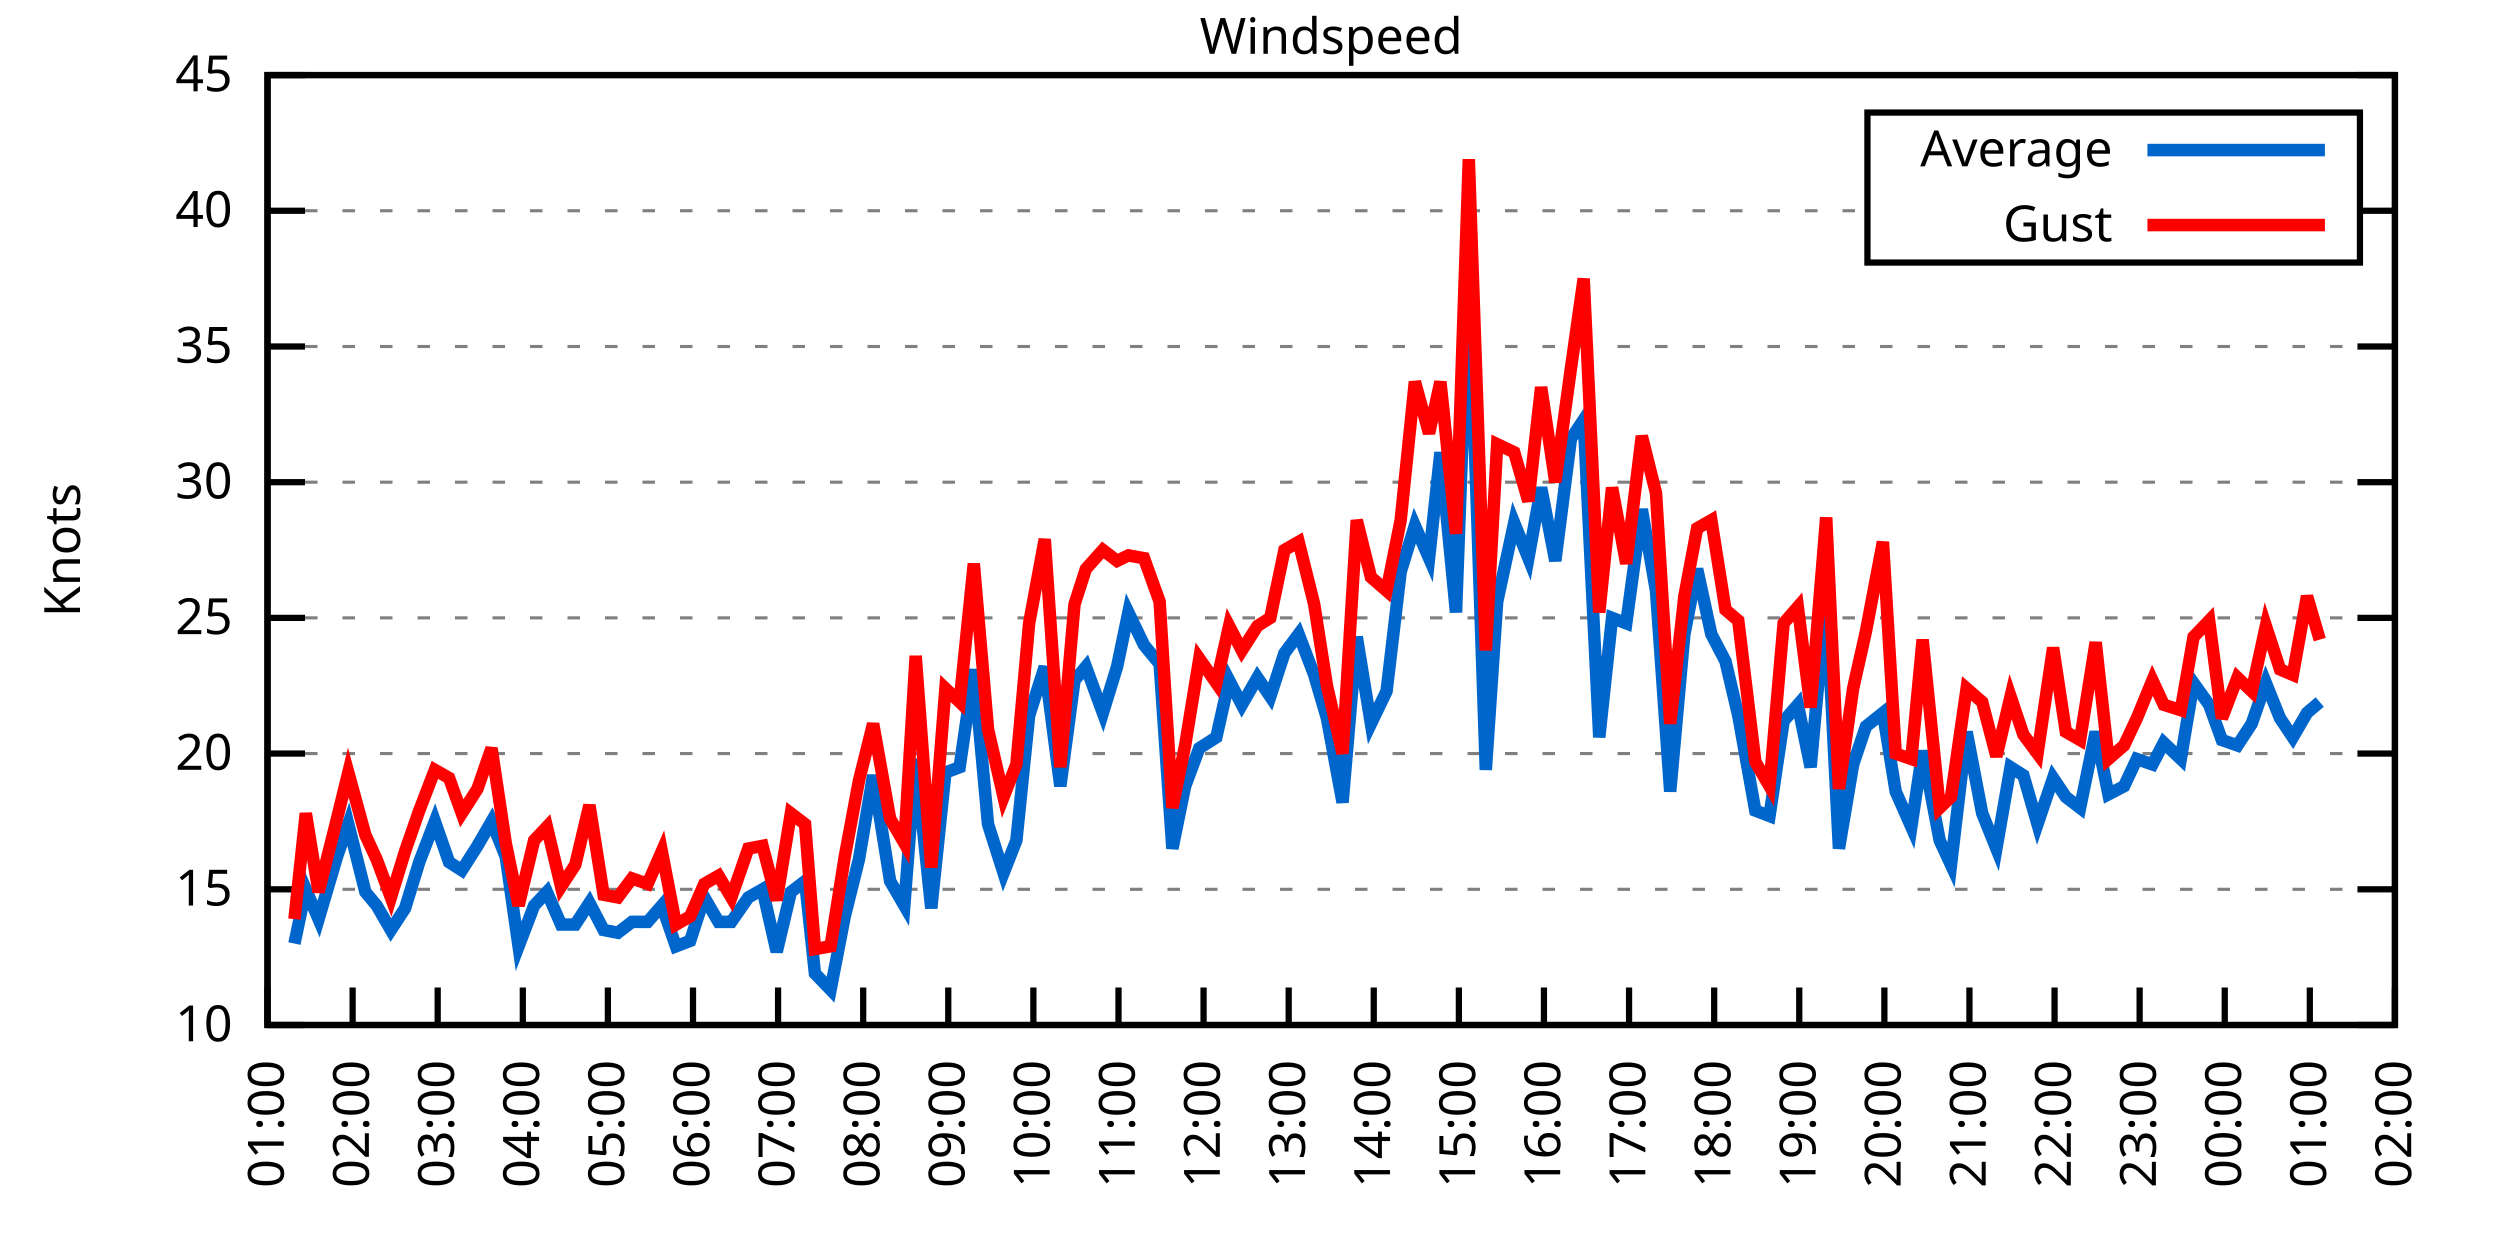
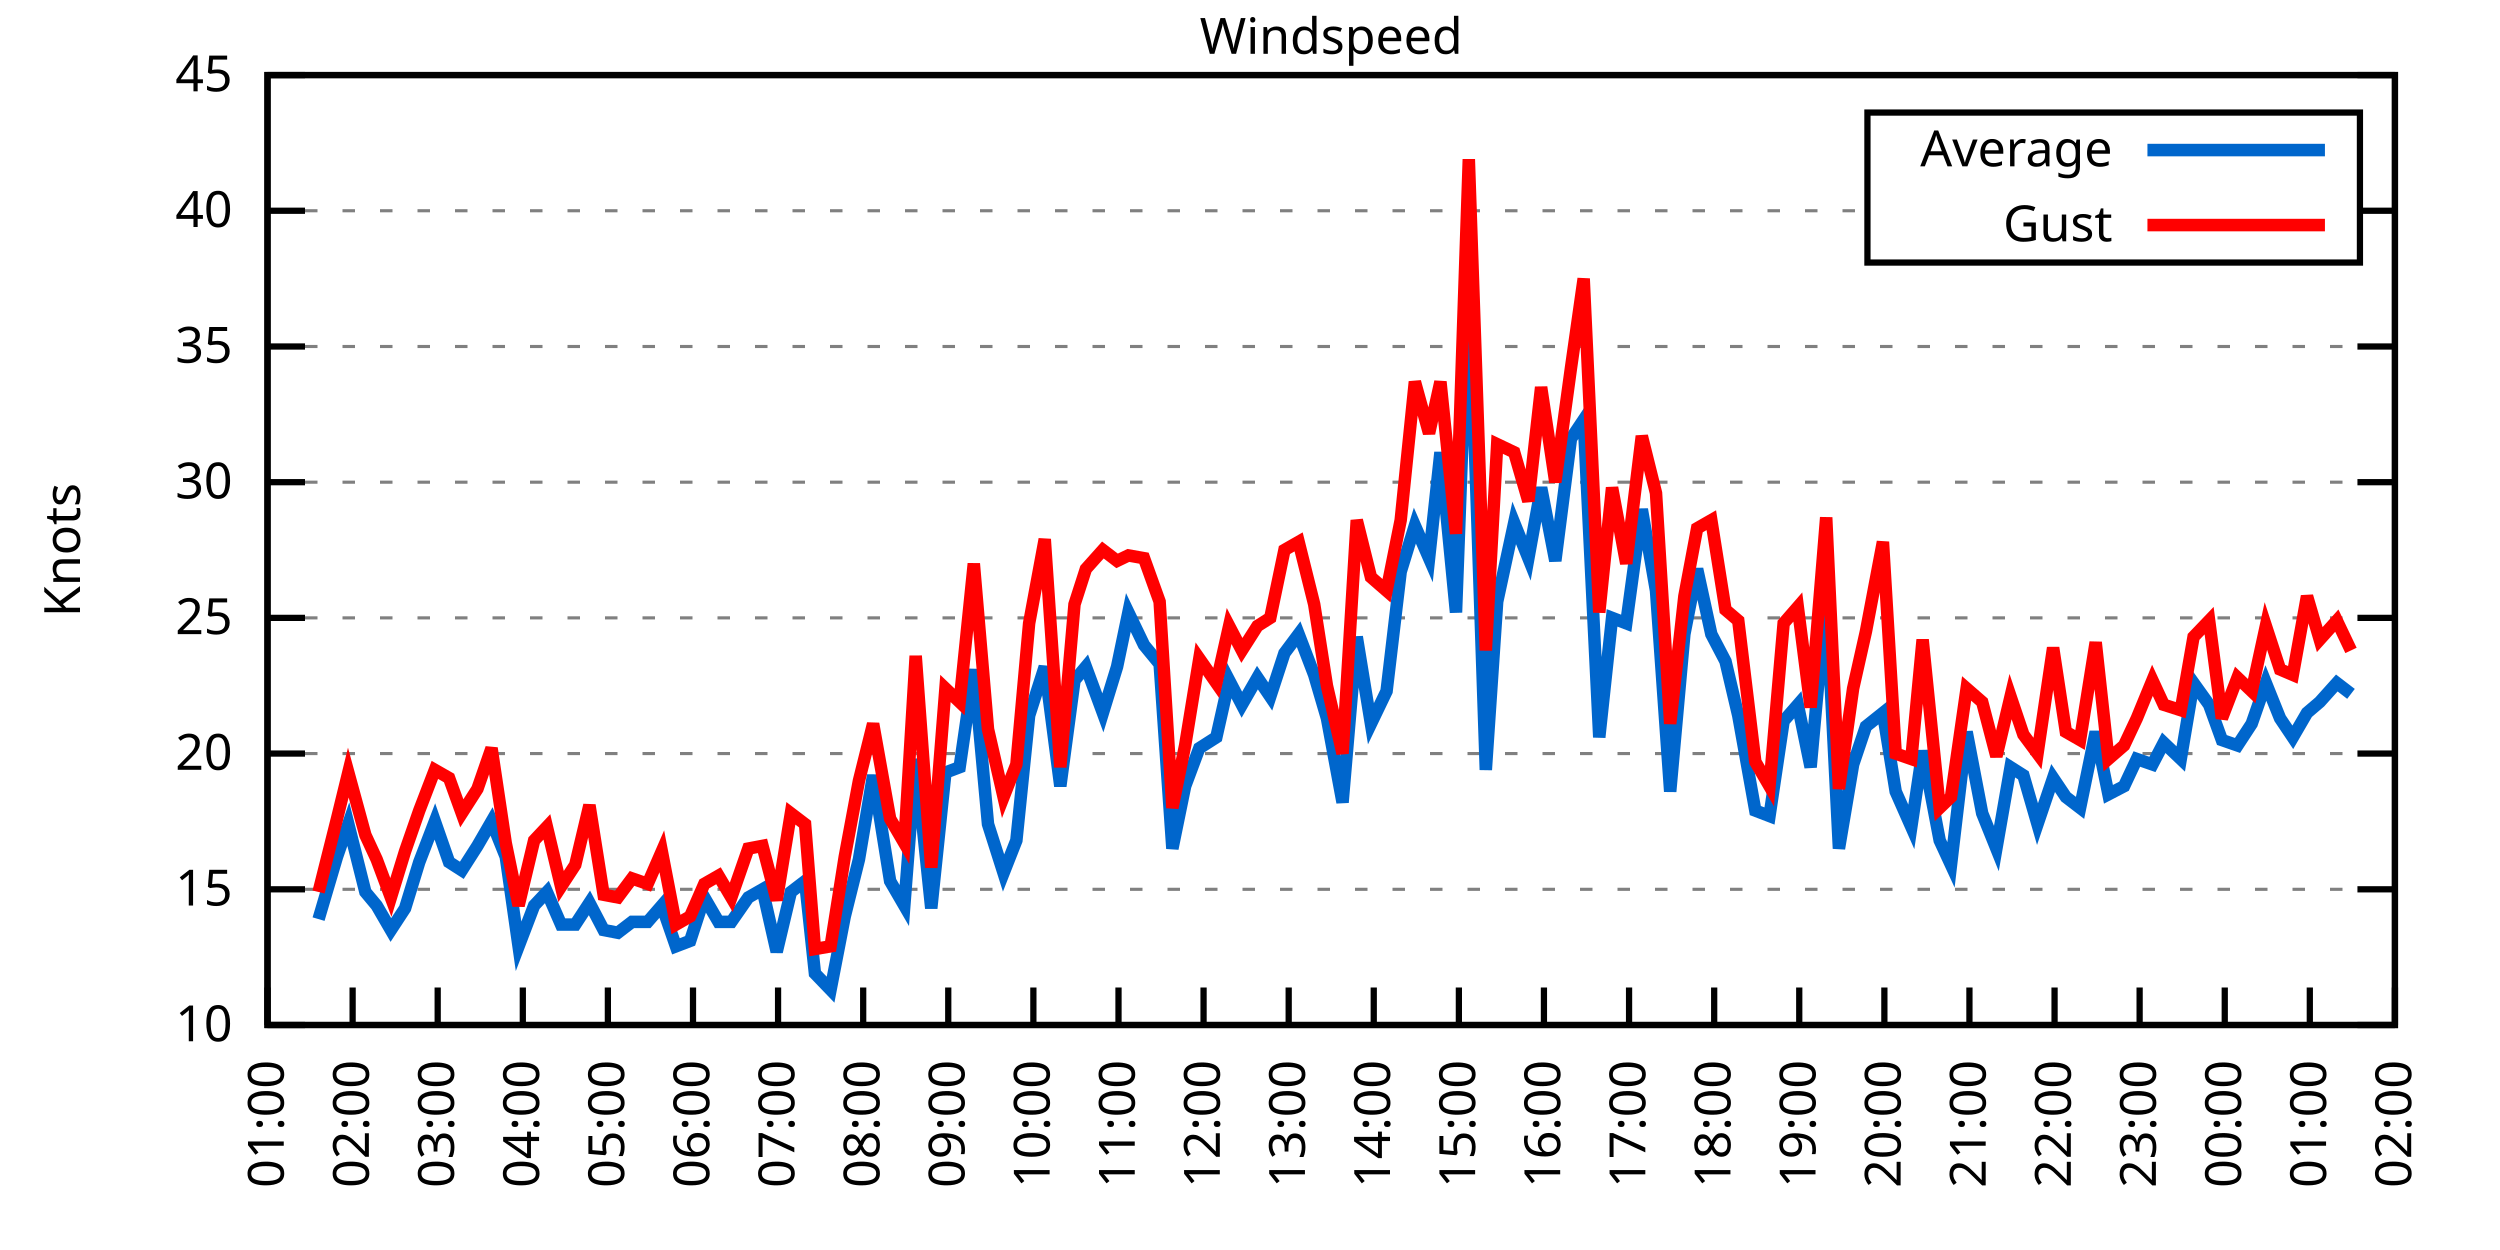
<svg xmlns="http://www.w3.org/2000/svg" xmlns:xlink="http://www.w3.org/1999/xlink" width="400" height="200" viewBox="0 0 400 200">
  <g id="gnuplot_canvas">
    <rect x="0" y="0" width="400" height="200" fill="none" />
    <defs>
      <circle id="gpDot" r="0.5" stroke-width="0.5" stroke="currentColor" />
      <path id="gpPt0" stroke-width="0.333" stroke="currentColor" d="M-1,0 h2 M0,-1 v2" />
      <path id="gpPt1" stroke-width="0.333" stroke="currentColor" d="M-1,-1 L1,1 M1,-1 L-1,1" />
      <path id="gpPt2" stroke-width="0.333" stroke="currentColor" d="M-1,0 L1,0 M0,-1 L0,1 M-1,-1 L1,1 M-1,1 L1,-1" />
      <rect id="gpPt3" stroke-width="0.333" stroke="currentColor" x="-1" y="-1" width="2" height="2" />
      <rect id="gpPt4" stroke-width="0.333" stroke="currentColor" fill="currentColor" x="-1" y="-1" width="2" height="2" />
      <circle id="gpPt5" stroke-width="0.333" stroke="currentColor" cx="0" cy="0" r="1" />
      <use xlink:href="#gpPt5" id="gpPt6" fill="currentColor" stroke="none" />
      <path id="gpPt7" stroke-width="0.333" stroke="currentColor" d="M0,-1.33 L-1.33,0.67 L1.33,0.67 z" />
      <use xlink:href="#gpPt7" id="gpPt8" fill="currentColor" stroke="none" />
      <use xlink:href="#gpPt7" id="gpPt9" stroke="currentColor" transform="rotate(180)" />
      <use xlink:href="#gpPt9" id="gpPt10" fill="currentColor" stroke="none" />
      <use xlink:href="#gpPt3" id="gpPt11" stroke="currentColor" transform="rotate(45)" />
      <use xlink:href="#gpPt11" id="gpPt12" fill="currentColor" stroke="none" />
      <path id="gpPt13" stroke-width="0.333" stroke="currentColor" d="M0,1.330 L1.265,0.411 L0.782,-1.067 L-0.782,-1.076 L-1.265,0.411 z" />
      <use xlink:href="#gpPt13" id="gpPt14" fill="currentColor" stroke="none" />
      <filter id="textbox" filterUnits="objectBoundingBox" x="0" y="0" height="1" width="1">
        <feFlood flood-color="white" flood-opacity="1" result="bgnd" />
        <feComposite in="SourceGraphic" in2="bgnd" operator="atop" />
      </filter>
      <filter id="greybox" filterUnits="objectBoundingBox" x="0" y="0" height="1" width="1">
        <feFlood flood-color="lightgrey" flood-opacity="1" result="grey" />
        <feComposite in="SourceGraphic" in2="grey" operator="atop" />
      </filter>
    </defs>
    <g fill="none" color="white" stroke="currentColor" stroke-width="1.00" stroke-linecap="butt" stroke-linejoin="miter">
</g>
    <g fill="none" color="black" stroke="currentColor" stroke-width="1.00" stroke-linecap="butt" stroke-linejoin="miter">
      <g stroke="none" shape-rendering="crispEdges">
        <polygon fill="rgb(255, 255, 255)" points="42.80,164.00 383.18,164.00 383.18,12.02 42.80,12.02 " />
      </g>
    </g>
    <g fill="none" color="black" stroke="currentColor" stroke-width="1.00" stroke-linecap="butt" stroke-linejoin="miter">
</g>
    <g fill="none" color="black" stroke="black" stroke-width="0.50" stroke-linecap="butt" stroke-linejoin="miter">
</g>
    <g fill="none" color="gray" stroke="currentColor" stroke-width="0.50" stroke-linecap="butt" stroke-linejoin="miter">
      <path stroke="gray" stroke-dasharray="2,4" class="gridline" d="M42.80,164.00 L383.19,164.00  " />
    </g>
    <g fill="none" color="gray" stroke="gray" stroke-width="1.00" stroke-linecap="butt" stroke-linejoin="miter">
</g>
    <g fill="none" color="black" stroke="currentColor" stroke-width="1.00" stroke-linecap="butt" stroke-linejoin="miter">
      <path stroke="black" d="M42.80,164.00 L48.80,164.00 M383.19,164.00 L377.19,164.00  " />
      <g transform="translate(37.20,166.60)" stroke="none" fill="black" font-family="Sans" font-size="8.00" text-anchor="end">
        <text>
          <tspan font-family="Sans"> 10</tspan>
        </text>
      </g>
    </g>
    <g fill="none" color="black" stroke="currentColor" stroke-width="1.00" stroke-linecap="butt" stroke-linejoin="miter">
</g>
    <g fill="none" color="black" stroke="black" stroke-width="0.50" stroke-linecap="butt" stroke-linejoin="miter">
</g>
    <g fill="none" color="gray" stroke="currentColor" stroke-width="0.50" stroke-linecap="butt" stroke-linejoin="miter">
      <path stroke="gray" stroke-dasharray="2,4" class="gridline" d="M42.80,142.29 L383.19,142.29  " />
    </g>
    <g fill="none" color="gray" stroke="gray" stroke-width="1.00" stroke-linecap="butt" stroke-linejoin="miter">
</g>
    <g fill="none" color="black" stroke="currentColor" stroke-width="1.00" stroke-linecap="butt" stroke-linejoin="miter">
      <path stroke="black" d="M42.80,142.29 L48.80,142.29 M383.19,142.29 L377.19,142.29  " />
      <g transform="translate(37.20,144.89)" stroke="none" fill="black" font-family="Sans" font-size="8.00" text-anchor="end">
        <text>
          <tspan font-family="Sans"> 15</tspan>
        </text>
      </g>
    </g>
    <g fill="none" color="black" stroke="currentColor" stroke-width="1.00" stroke-linecap="butt" stroke-linejoin="miter">
</g>
    <g fill="none" color="black" stroke="black" stroke-width="0.50" stroke-linecap="butt" stroke-linejoin="miter">
</g>
    <g fill="none" color="gray" stroke="currentColor" stroke-width="0.50" stroke-linecap="butt" stroke-linejoin="miter">
      <path stroke="gray" stroke-dasharray="2,4" class="gridline" d="M42.80,120.57 L383.19,120.57  " />
    </g>
    <g fill="none" color="gray" stroke="gray" stroke-width="1.00" stroke-linecap="butt" stroke-linejoin="miter">
</g>
    <g fill="none" color="black" stroke="currentColor" stroke-width="1.00" stroke-linecap="butt" stroke-linejoin="miter">
      <path stroke="black" d="M42.80,120.57 L48.80,120.57 M383.19,120.57 L377.19,120.57  " />
      <g transform="translate(37.20,123.17)" stroke="none" fill="black" font-family="Sans" font-size="8.00" text-anchor="end">
        <text>
          <tspan font-family="Sans"> 20</tspan>
        </text>
      </g>
    </g>
    <g fill="none" color="black" stroke="currentColor" stroke-width="1.00" stroke-linecap="butt" stroke-linejoin="miter">
</g>
    <g fill="none" color="black" stroke="black" stroke-width="0.50" stroke-linecap="butt" stroke-linejoin="miter">
</g>
    <g fill="none" color="gray" stroke="currentColor" stroke-width="0.50" stroke-linecap="butt" stroke-linejoin="miter">
      <path stroke="gray" stroke-dasharray="2,4" class="gridline" d="M42.80,98.86 L383.19,98.86  " />
    </g>
    <g fill="none" color="gray" stroke="gray" stroke-width="1.00" stroke-linecap="butt" stroke-linejoin="miter">
</g>
    <g fill="none" color="black" stroke="currentColor" stroke-width="1.00" stroke-linecap="butt" stroke-linejoin="miter">
      <path stroke="black" d="M42.80,98.86 L48.80,98.86 M383.19,98.86 L377.19,98.86  " />
      <g transform="translate(37.20,101.46)" stroke="none" fill="black" font-family="Sans" font-size="8.00" text-anchor="end">
        <text>
          <tspan font-family="Sans"> 25</tspan>
        </text>
      </g>
    </g>
    <g fill="none" color="black" stroke="currentColor" stroke-width="1.00" stroke-linecap="butt" stroke-linejoin="miter">
</g>
    <g fill="none" color="black" stroke="black" stroke-width="0.50" stroke-linecap="butt" stroke-linejoin="miter">
</g>
    <g fill="none" color="gray" stroke="currentColor" stroke-width="0.50" stroke-linecap="butt" stroke-linejoin="miter">
      <path stroke="gray" stroke-dasharray="2,4" class="gridline" d="M42.80,77.15 L383.19,77.15  " />
    </g>
    <g fill="none" color="gray" stroke="gray" stroke-width="1.00" stroke-linecap="butt" stroke-linejoin="miter">
</g>
    <g fill="none" color="black" stroke="currentColor" stroke-width="1.00" stroke-linecap="butt" stroke-linejoin="miter">
      <path stroke="black" d="M42.80,77.15 L48.80,77.15 M383.19,77.15 L377.19,77.15  " />
      <g transform="translate(37.20,79.75)" stroke="none" fill="black" font-family="Sans" font-size="8.00" text-anchor="end">
        <text>
          <tspan font-family="Sans"> 30</tspan>
        </text>
      </g>
    </g>
    <g fill="none" color="black" stroke="currentColor" stroke-width="1.00" stroke-linecap="butt" stroke-linejoin="miter">
</g>
    <g fill="none" color="black" stroke="black" stroke-width="0.50" stroke-linecap="butt" stroke-linejoin="miter">
</g>
    <g fill="none" color="gray" stroke="currentColor" stroke-width="0.50" stroke-linecap="butt" stroke-linejoin="miter">
      <path stroke="gray" stroke-dasharray="2,4" class="gridline" d="M42.80,55.44 L383.19,55.44  " />
    </g>
    <g fill="none" color="gray" stroke="gray" stroke-width="1.00" stroke-linecap="butt" stroke-linejoin="miter">
</g>
    <g fill="none" color="black" stroke="currentColor" stroke-width="1.00" stroke-linecap="butt" stroke-linejoin="miter">
      <path stroke="black" d="M42.80,55.44 L48.80,55.44 M383.19,55.44 L377.19,55.44  " />
      <g transform="translate(37.20,58.04)" stroke="none" fill="black" font-family="Sans" font-size="8.00" text-anchor="end">
        <text>
          <tspan font-family="Sans"> 35</tspan>
        </text>
      </g>
    </g>
    <g fill="none" color="black" stroke="currentColor" stroke-width="1.00" stroke-linecap="butt" stroke-linejoin="miter">
</g>
    <g fill="none" color="black" stroke="black" stroke-width="0.50" stroke-linecap="butt" stroke-linejoin="miter">
</g>
    <g fill="none" color="gray" stroke="currentColor" stroke-width="0.50" stroke-linecap="butt" stroke-linejoin="miter">
      <path stroke="gray" stroke-dasharray="2,4" class="gridline" d="M42.80,33.72 L298.79,33.72 M377.59,33.72 L383.19,33.72  " />
    </g>
    <g fill="none" color="gray" stroke="gray" stroke-width="1.00" stroke-linecap="butt" stroke-linejoin="miter">
</g>
    <g fill="none" color="black" stroke="currentColor" stroke-width="1.00" stroke-linecap="butt" stroke-linejoin="miter">
      <path stroke="black" d="M42.80,33.72 L48.80,33.72 M383.19,33.72 L377.19,33.72  " />
      <g transform="translate(37.20,36.32)" stroke="none" fill="black" font-family="Sans" font-size="8.00" text-anchor="end">
        <text>
          <tspan font-family="Sans"> 40</tspan>
        </text>
      </g>
    </g>
    <g fill="none" color="black" stroke="currentColor" stroke-width="1.00" stroke-linecap="butt" stroke-linejoin="miter">
</g>
    <g fill="none" color="black" stroke="black" stroke-width="0.50" stroke-linecap="butt" stroke-linejoin="miter">
</g>
    <g fill="none" color="gray" stroke="currentColor" stroke-width="0.50" stroke-linecap="butt" stroke-linejoin="miter">
      <path stroke="gray" stroke-dasharray="2,4" class="gridline" d="M42.80,12.01 L383.19,12.01  " />
    </g>
    <g fill="none" color="gray" stroke="gray" stroke-width="1.00" stroke-linecap="butt" stroke-linejoin="miter">
</g>
    <g fill="none" color="black" stroke="currentColor" stroke-width="1.00" stroke-linecap="butt" stroke-linejoin="miter">
      <path stroke="black" d="M42.80,12.01 L48.80,12.01 M383.19,12.01 L377.19,12.01  " />
      <g transform="translate(37.20,14.61)" stroke="none" fill="black" font-family="Sans" font-size="8.00" text-anchor="end">
        <text>
          <tspan font-family="Sans"> 45</tspan>
        </text>
      </g>
    </g>
    <g fill="none" color="black" stroke="currentColor" stroke-width="1.00" stroke-linecap="butt" stroke-linejoin="miter">
      <path stroke="black" d="M42.80,164.00 L42.80,158.00  " />
      <g transform="translate(45.40,169.60) rotate(270.00)" stroke="none" fill="black" font-family="Sans" font-size="8.00" text-anchor="end">
        <text>
          <tspan font-family="Sans">01:00</tspan>
        </text>
      </g>
    </g>
    <g fill="none" color="black" stroke="currentColor" stroke-width="1.00" stroke-linecap="butt" stroke-linejoin="miter">
      <path stroke="black" d="M56.42,164.00 L56.42,158.00  " />
      <g transform="translate(59.02,169.60) rotate(270.00)" stroke="none" fill="black" font-family="Sans" font-size="8.00" text-anchor="end">
        <text>
          <tspan font-family="Sans">02:00</tspan>
        </text>
      </g>
    </g>
    <g fill="none" color="black" stroke="currentColor" stroke-width="1.00" stroke-linecap="butt" stroke-linejoin="miter">
      <path stroke="black" d="M70.03,164.00 L70.03,158.00  " />
      <g transform="translate(72.63,169.60) rotate(270.00)" stroke="none" fill="black" font-family="Sans" font-size="8.00" text-anchor="end">
        <text>
          <tspan font-family="Sans">03:00</tspan>
        </text>
      </g>
    </g>
    <g fill="none" color="black" stroke="currentColor" stroke-width="1.00" stroke-linecap="butt" stroke-linejoin="miter">
      <path stroke="black" d="M83.65,164.00 L83.65,158.00  " />
      <g transform="translate(86.25,169.60) rotate(270.00)" stroke="none" fill="black" font-family="Sans" font-size="8.00" text-anchor="end">
        <text>
          <tspan font-family="Sans">04:00</tspan>
        </text>
      </g>
    </g>
    <g fill="none" color="black" stroke="currentColor" stroke-width="1.00" stroke-linecap="butt" stroke-linejoin="miter">
      <path stroke="black" d="M97.26,164.00 L97.26,158.00  " />
      <g transform="translate(99.86,169.60) rotate(270.00)" stroke="none" fill="black" font-family="Sans" font-size="8.00" text-anchor="end">
        <text>
          <tspan font-family="Sans">05:00</tspan>
        </text>
      </g>
    </g>
    <g fill="none" color="black" stroke="currentColor" stroke-width="1.00" stroke-linecap="butt" stroke-linejoin="miter">
      <path stroke="black" d="M110.88,164.00 L110.88,158.00  " />
      <g transform="translate(113.48,169.60) rotate(270.00)" stroke="none" fill="black" font-family="Sans" font-size="8.00" text-anchor="end">
        <text>
          <tspan font-family="Sans">06:00</tspan>
        </text>
      </g>
    </g>
    <g fill="none" color="black" stroke="currentColor" stroke-width="1.00" stroke-linecap="butt" stroke-linejoin="miter">
      <path stroke="black" d="M124.49,164.00 L124.49,158.00  " />
      <g transform="translate(127.09,169.60) rotate(270.00)" stroke="none" fill="black" font-family="Sans" font-size="8.00" text-anchor="end">
        <text>
          <tspan font-family="Sans">07:00</tspan>
        </text>
      </g>
    </g>
    <g fill="none" color="black" stroke="currentColor" stroke-width="1.00" stroke-linecap="butt" stroke-linejoin="miter">
      <path stroke="black" d="M138.11,164.00 L138.11,158.00  " />
      <g transform="translate(140.71,169.60) rotate(270.00)" stroke="none" fill="black" font-family="Sans" font-size="8.00" text-anchor="end">
        <text>
          <tspan font-family="Sans">08:00</tspan>
        </text>
      </g>
    </g>
    <g fill="none" color="black" stroke="currentColor" stroke-width="1.00" stroke-linecap="butt" stroke-linejoin="miter">
      <path stroke="black" d="M151.72,164.00 L151.72,158.00  " />
      <g transform="translate(154.32,169.60) rotate(270.00)" stroke="none" fill="black" font-family="Sans" font-size="8.00" text-anchor="end">
        <text>
          <tspan font-family="Sans">09:00</tspan>
        </text>
      </g>
    </g>
    <g fill="none" color="black" stroke="currentColor" stroke-width="1.00" stroke-linecap="butt" stroke-linejoin="miter">
      <path stroke="black" d="M165.34,164.00 L165.34,158.00  " />
      <g transform="translate(167.94,169.60) rotate(270.00)" stroke="none" fill="black" font-family="Sans" font-size="8.00" text-anchor="end">
        <text>
          <tspan font-family="Sans">10:00</tspan>
        </text>
      </g>
    </g>
    <g fill="none" color="black" stroke="currentColor" stroke-width="1.00" stroke-linecap="butt" stroke-linejoin="miter">
      <path stroke="black" d="M178.96,164.00 L178.96,158.00  " />
      <g transform="translate(181.56,169.60) rotate(270.00)" stroke="none" fill="black" font-family="Sans" font-size="8.00" text-anchor="end">
        <text>
          <tspan font-family="Sans">11:00</tspan>
        </text>
      </g>
    </g>
    <g fill="none" color="black" stroke="currentColor" stroke-width="1.00" stroke-linecap="butt" stroke-linejoin="miter">
      <path stroke="black" d="M192.57,164.00 L192.57,158.00  " />
      <g transform="translate(195.17,169.60) rotate(270.00)" stroke="none" fill="black" font-family="Sans" font-size="8.00" text-anchor="end">
        <text>
          <tspan font-family="Sans">12:00</tspan>
        </text>
      </g>
    </g>
    <g fill="none" color="black" stroke="currentColor" stroke-width="1.00" stroke-linecap="butt" stroke-linejoin="miter">
      <path stroke="black" d="M206.19,164.00 L206.19,158.00  " />
      <g transform="translate(208.79,169.60) rotate(270.00)" stroke="none" fill="black" font-family="Sans" font-size="8.00" text-anchor="end">
        <text>
          <tspan font-family="Sans">13:00</tspan>
        </text>
      </g>
    </g>
    <g fill="none" color="black" stroke="currentColor" stroke-width="1.00" stroke-linecap="butt" stroke-linejoin="miter">
      <path stroke="black" d="M219.80,164.00 L219.80,158.00  " />
      <g transform="translate(222.40,169.60) rotate(270.00)" stroke="none" fill="black" font-family="Sans" font-size="8.00" text-anchor="end">
        <text>
          <tspan font-family="Sans">14:00</tspan>
        </text>
      </g>
    </g>
    <g fill="none" color="black" stroke="currentColor" stroke-width="1.00" stroke-linecap="butt" stroke-linejoin="miter">
      <path stroke="black" d="M233.42,164.00 L233.42,158.00  " />
      <g transform="translate(236.02,169.60) rotate(270.00)" stroke="none" fill="black" font-family="Sans" font-size="8.00" text-anchor="end">
        <text>
          <tspan font-family="Sans">15:00</tspan>
        </text>
      </g>
    </g>
    <g fill="none" color="black" stroke="currentColor" stroke-width="1.00" stroke-linecap="butt" stroke-linejoin="miter">
      <path stroke="black" d="M247.03,164.00 L247.03,158.00  " />
      <g transform="translate(249.63,169.60) rotate(270.00)" stroke="none" fill="black" font-family="Sans" font-size="8.00" text-anchor="end">
        <text>
          <tspan font-family="Sans">16:00</tspan>
        </text>
      </g>
    </g>
    <g fill="none" color="black" stroke="currentColor" stroke-width="1.00" stroke-linecap="butt" stroke-linejoin="miter">
      <path stroke="black" d="M260.65,164.00 L260.65,158.00  " />
      <g transform="translate(263.25,169.60) rotate(270.00)" stroke="none" fill="black" font-family="Sans" font-size="8.00" text-anchor="end">
        <text>
          <tspan font-family="Sans">17:00</tspan>
        </text>
      </g>
    </g>
    <g fill="none" color="black" stroke="currentColor" stroke-width="1.00" stroke-linecap="butt" stroke-linejoin="miter">
      <path stroke="black" d="M274.27,164.00 L274.27,158.00  " />
      <g transform="translate(276.87,169.60) rotate(270.00)" stroke="none" fill="black" font-family="Sans" font-size="8.00" text-anchor="end">
        <text>
          <tspan font-family="Sans">18:00</tspan>
        </text>
      </g>
    </g>
    <g fill="none" color="black" stroke="currentColor" stroke-width="1.00" stroke-linecap="butt" stroke-linejoin="miter">
      <path stroke="black" d="M287.88,164.00 L287.88,158.00  " />
      <g transform="translate(290.48,169.60) rotate(270.00)" stroke="none" fill="black" font-family="Sans" font-size="8.00" text-anchor="end">
        <text>
          <tspan font-family="Sans">19:00</tspan>
        </text>
      </g>
    </g>
    <g fill="none" color="black" stroke="currentColor" stroke-width="1.00" stroke-linecap="butt" stroke-linejoin="miter">
      <path stroke="black" d="M301.50,164.00 L301.50,158.00  " />
      <g transform="translate(304.10,169.60) rotate(270.00)" stroke="none" fill="black" font-family="Sans" font-size="8.00" text-anchor="end">
        <text>
          <tspan font-family="Sans">20:00</tspan>
        </text>
      </g>
    </g>
    <g fill="none" color="black" stroke="currentColor" stroke-width="1.00" stroke-linecap="butt" stroke-linejoin="miter">
      <path stroke="black" d="M315.11,164.00 L315.11,158.00  " />
      <g transform="translate(317.71,169.60) rotate(270.00)" stroke="none" fill="black" font-family="Sans" font-size="8.00" text-anchor="end">
        <text>
          <tspan font-family="Sans">21:00</tspan>
        </text>
      </g>
    </g>
    <g fill="none" color="black" stroke="currentColor" stroke-width="1.00" stroke-linecap="butt" stroke-linejoin="miter">
      <path stroke="black" d="M328.73,164.00 L328.73,158.00  " />
      <g transform="translate(331.33,169.60) rotate(270.00)" stroke="none" fill="black" font-family="Sans" font-size="8.00" text-anchor="end">
        <text>
          <tspan font-family="Sans">22:00</tspan>
        </text>
      </g>
    </g>
    <g fill="none" color="black" stroke="currentColor" stroke-width="1.00" stroke-linecap="butt" stroke-linejoin="miter">
      <path stroke="black" d="M342.34,164.00 L342.34,158.00  " />
      <g transform="translate(344.94,169.60) rotate(270.00)" stroke="none" fill="black" font-family="Sans" font-size="8.00" text-anchor="end">
        <text>
          <tspan font-family="Sans">23:00</tspan>
        </text>
      </g>
    </g>
    <g fill="none" color="black" stroke="currentColor" stroke-width="1.00" stroke-linecap="butt" stroke-linejoin="miter">
      <path stroke="black" d="M355.96,164.00 L355.96,158.00  " />
      <g transform="translate(358.56,169.60) rotate(270.00)" stroke="none" fill="black" font-family="Sans" font-size="8.00" text-anchor="end">
        <text>
          <tspan font-family="Sans">00:00</tspan>
        </text>
      </g>
    </g>
    <g fill="none" color="black" stroke="currentColor" stroke-width="1.00" stroke-linecap="butt" stroke-linejoin="miter">
      <path stroke="black" d="M369.57,164.00 L369.57,158.00  " />
      <g transform="translate(372.17,169.60) rotate(270.00)" stroke="none" fill="black" font-family="Sans" font-size="8.00" text-anchor="end">
        <text>
          <tspan font-family="Sans">01:00</tspan>
        </text>
      </g>
    </g>
    <g fill="none" color="black" stroke="currentColor" stroke-width="1.00" stroke-linecap="butt" stroke-linejoin="miter">
      <path stroke="black" d="M383.19,164.00 L383.19,158.00  " />
      <g transform="translate(385.79,169.60) rotate(270.00)" stroke="none" fill="black" font-family="Sans" font-size="8.00" text-anchor="end">
        <text>
          <tspan font-family="Sans">02:00</tspan>
        </text>
      </g>
    </g>
    <g fill="none" color="black" stroke="currentColor" stroke-width="1.00" stroke-linecap="butt" stroke-linejoin="miter">
</g>
    <g fill="none" color="black" stroke="currentColor" stroke-width="1.00" stroke-linecap="butt" stroke-linejoin="miter">
      <path stroke="black" d="M42.80,12.01 L42.80,164.00 L383.19,164.00 L383.19,12.01 L42.80,12.01 Z  " />
    </g>
    <g fill="none" color="black" stroke="currentColor" stroke-width="1.00" stroke-linecap="butt" stroke-linejoin="miter">
</g>
    <g fill="none" color="black" stroke="currentColor" stroke-width="1.00" stroke-linecap="butt" stroke-linejoin="miter">
      <path stroke="black" d="M298.79,42.01 L298.79,18.01 L377.59,18.01 L377.59,42.01 L298.79,42.01 Z  " />
    </g>
    <g id="Windspeed_plot_1">
      <g fill="none" color="white" stroke="black" stroke-width="2.00" stroke-linecap="butt" stroke-linejoin="miter">
</g>
      <g fill="none" color="black" stroke="currentColor" stroke-width="2.00" stroke-linecap="butt" stroke-linejoin="miter">
        <g transform="translate(337.99,26.61)" stroke="none" fill="black" font-family="Sans" font-size="8.00" text-anchor="end">
          <text>
            <tspan font-family="Sans">Average</tspan>
          </text>
        </g>
      </g>
      <g fill="none" color="black" stroke="currentColor" stroke-width="2.00" stroke-linecap="butt" stroke-linejoin="miter">
-         <path stroke="rgb(  0, 102, 204)" d="M343.59,24.01 L371.99,24.01 M47.11,150.97 L48.93,142.29 L50.97,147.06 L53.92,137.08 L55.73,131.86 L58.46,142.72   L60.27,144.89 L62.54,148.80 L64.81,145.33 L67.08,137.94 L69.58,131.43 L71.85,137.94 L73.89,139.25 L76.39,135.34   L78.65,131.43 L80.92,137.08 L82.97,151.41 L85.46,144.89 L87.50,142.72 L89.77,147.93 L92.04,147.93 L94.31,144.46   L96.58,148.80 L98.85,149.24 L101.12,147.50 L103.62,147.50 L105.89,144.89 L108.15,151.41 L110.42,150.54 L112.69,143.59   L114.96,147.50 L117.01,147.50 L119.73,143.59 L122.00,142.29 L124.27,152.28 L126.54,142.72 L128.81,140.98 L130.39,155.75   L132.89,158.35 L135.16,146.63 L137.43,137.51 L139.70,124.05 L142.42,140.98 L144.69,144.89 L146.51,121.44 L149.00,145.33   L151.27,123.61 L153.54,122.75 L155.81,107.11 L158.08,131.86 L160.57,139.68 L162.62,134.47 L164.66,114.49 L167.16,106.68   L169.65,125.79 L171.92,108.85 L173.74,106.68 L176.46,114.06 L178.73,106.68 L180.54,97.99 L183.04,103.20 L185.54,106.24   L187.58,135.77 L189.62,125.79 L191.89,119.71 L194.61,117.97 L196.66,108.85 L198.70,112.76 L201.19,108.42 L203.24,111.45   L205.51,104.51 L207.78,101.47 L210.27,107.98 L212.31,114.93 L214.81,128.39 L217.08,101.90 L219.35,115.80 L221.85,110.59   L224.11,91.48 L226.38,84.10 L228.65,89.31 L230.47,72.37 L232.96,97.99 L235.01,43.28 L237.73,123.18 L239.55,96.26   L242.27,83.66 L244.54,89.31 L246.58,78.02 L248.85,89.74 L251.35,70.20 L253.39,67.16 L255.88,117.97 L257.93,98.86   L260.20,99.73 L262.69,81.49 L264.96,94.52 L267.23,126.65 L269.50,101.47 L271.54,91.04 L273.81,101.47 L276.08,105.81   L278.12,114.49 L280.85,129.69 L283.12,130.56 L285.38,115.36 L287.65,112.76 L289.70,122.75 L292.19,95.39 L294.23,135.77   L296.50,122.31 L298.55,116.23 L301.27,114.06 L303.31,126.65 L305.81,132.30 L307.62,120.14 L310.35,134.47 L312.16,138.38   L314.66,117.10 L317.15,130.13 L319.42,135.77 L321.69,122.75 L323.74,124.05 L326.00,131.86 L328.50,124.48 L330.54,127.52   L332.81,129.26 L335.31,117.10 L337.35,127.09 L339.85,125.79 L341.89,121.44 L344.39,122.31 L346.20,118.84 L348.92,121.44   L350.97,109.28 L353.46,112.76 L355.50,118.40 L358.00,119.27 L360.27,115.80 L362.54,109.28 L364.81,114.93 L366.85,117.97   L369.12,114.06 L371.16,112.32  " />
+         <path stroke="rgb(  0, 102, 204)" d="M343.59,24.01 L371.99,24.01 M50.97,147.06 L53.92,137.08 L55.73,131.86 L58.46,142.72 L60.27,144.89 L62.54,148.80   L64.81,145.33 L67.08,137.94 L69.58,131.43 L71.85,137.94 L73.89,139.25 L76.39,135.34 L78.65,131.43 L80.92,137.08   L82.97,151.41 L85.46,144.89 L87.50,142.72 L89.77,147.93 L92.04,147.93 L94.31,144.46 L96.58,148.80 L98.85,149.24   L101.12,147.50 L103.62,147.50 L105.89,144.89 L108.15,151.41 L110.42,150.54 L112.69,143.59 L114.96,147.50 L117.01,147.50   L119.73,143.59 L122.00,142.29 L124.27,152.28 L126.54,142.72 L128.81,140.98 L130.39,155.75 L132.89,158.35 L135.16,146.63   L137.43,137.51 L139.70,124.05 L142.42,140.98 L144.69,144.89 L146.51,121.44 L149.00,145.33 L151.27,123.61 L153.54,122.75   L155.81,107.11 L158.08,131.86 L160.57,139.68 L162.62,134.47 L164.66,114.49 L167.16,106.68 L169.65,125.79 L171.92,108.85   L173.74,106.68 L176.46,114.06 L178.73,106.68 L180.54,97.99 L183.04,103.20 L185.54,106.24 L187.58,135.77 L189.62,125.79   L191.89,119.71 L194.61,117.97 L196.66,108.85 L198.70,112.76 L201.19,108.42 L203.24,111.45 L205.51,104.51 L207.78,101.47   L210.27,107.98 L212.31,114.93 L214.81,128.39 L217.08,101.90 L219.35,115.80 L221.85,110.59 L224.11,91.48 L226.38,84.10   L228.65,89.31 L230.47,72.37 L232.96,97.99 L235.01,43.28 L237.73,123.18 L239.55,96.26 L242.27,83.66 L244.54,89.31   L246.58,78.02 L248.85,89.74 L251.35,70.20 L253.39,67.16 L255.88,117.97 L257.93,98.86 L260.20,99.73 L262.69,81.49   L264.96,94.52 L267.23,126.65 L269.50,101.47 L271.54,91.04 L273.81,101.47 L276.08,105.81 L278.12,114.49 L280.85,129.69   L283.12,130.56 L285.38,115.36 L287.65,112.76 L289.70,122.75 L292.19,95.39 L294.23,135.77 L296.50,122.31 L298.55,116.23   L301.27,114.06 L303.31,126.65 L305.81,132.30 L307.62,120.14 L310.35,134.47 L312.16,138.38 L314.66,117.10 L317.15,130.13   L319.42,135.77 L321.69,122.75 L323.74,124.05 L326.00,131.86 L328.50,124.48 L330.54,127.52 L332.81,129.26 L335.31,117.10   L337.35,127.09 L339.85,125.79 L341.89,121.44 L344.39,122.31 L346.20,118.84 L348.92,121.44 L350.97,109.28 L353.46,112.76   L355.50,118.40 L358.00,119.27 L360.27,115.80 L362.54,109.28 L364.81,114.93 L366.85,117.97 L369.12,114.06 L371.16,112.32   L373.89,109.28 L376.16,111.02  " />
      </g>
    </g>
    <g id="Windspeed_plot_2">
      <g fill="none" color="black" stroke="currentColor" stroke-width="2.00" stroke-linecap="butt" stroke-linejoin="miter">
        <g transform="translate(337.99,38.61)" stroke="none" fill="black" font-family="Sans" font-size="8.00" text-anchor="end">
          <text>
            <tspan font-family="Sans">Gust</tspan>
          </text>
        </g>
      </g>
      <g fill="none" color="black" stroke="currentColor" stroke-width="2.00" stroke-linecap="butt" stroke-linejoin="miter">
-         <path stroke="rgb(255,   0,   0)" d="M343.59,36.01 L371.99,36.01 M47.11,147.06 L48.93,130.13 L50.97,142.72 L53.92,131.00 L55.73,123.61 L58.46,133.60   L60.27,137.51 L62.54,143.59 L64.81,136.21 L67.08,129.69 L69.58,123.18 L71.85,124.48 L73.89,130.13 L76.39,126.22   L78.65,119.71 L80.92,134.90 L82.97,144.89 L85.46,134.47 L87.50,132.30 L89.77,141.85 L92.04,138.38 L94.31,128.83   L96.58,143.16 L98.85,143.59 L101.12,140.55 L103.62,141.42 L105.89,136.21 L108.15,147.93 L110.42,146.63 L112.69,141.42   L114.96,140.12 L117.01,143.59 L119.73,135.77 L122.00,135.34 L124.27,144.02 L126.54,130.13 L128.81,131.86 L130.39,151.84   L132.89,151.41 L135.16,137.08 L137.43,124.92 L139.70,115.80 L142.42,131.00 L144.69,134.90 L146.51,104.94 L149.00,138.81   L151.27,110.15 L153.54,112.32 L155.81,90.18 L158.08,116.67 L160.57,127.52 L162.62,122.31 L164.66,99.73 L167.16,86.27   L169.65,122.75 L171.92,96.69 L173.74,91.04 L176.46,88.00 L178.73,89.74 L180.54,88.87 L183.04,89.31 L185.54,96.26   L187.58,129.26 L189.62,119.27 L191.89,105.38 L194.61,109.28 L196.66,100.16 L198.70,104.07 L201.19,100.16 L203.24,98.86   L205.51,88.00 L207.78,86.70 L210.27,96.69 L212.31,109.72 L214.81,120.57 L217.08,83.23 L219.35,92.35 L221.85,94.52   L224.11,83.23 L226.38,61.08 L228.65,69.33 L230.47,61.08 L232.96,85.40 L235.01,25.47 L237.73,104.07 L239.55,71.07   L242.27,72.37 L244.54,80.19 L246.58,61.95 L248.85,77.15 L251.35,58.91 L253.39,44.58 L255.88,97.99 L257.93,78.02   L260.20,90.18 L262.69,69.77 L264.96,78.89 L267.23,115.80 L269.50,95.39 L271.54,84.53 L273.81,83.23 L276.08,97.56   L278.12,99.30 L280.85,121.88 L283.12,125.79 L285.38,99.73 L287.65,97.12 L289.70,113.19 L292.19,82.79 L294.23,126.22   L296.50,110.15 L298.55,101.03 L301.27,86.70 L303.31,120.57 L305.81,121.44 L307.62,102.34 L310.35,129.26 L312.16,127.52   L314.66,110.15 L317.15,112.32 L319.42,121.01 L321.69,111.45 L323.74,117.53 L326.00,120.57 L328.50,103.64 L330.54,117.10   L332.81,118.40 L335.31,102.77 L337.35,121.44 L339.85,119.27 L341.89,114.93 L344.39,108.85 L346.20,112.76 L348.92,113.63   L350.97,101.90 L353.46,99.30 L355.50,114.93 L358.00,108.42 L360.27,110.59 L362.54,100.16 L364.81,107.11 L366.85,107.98   L369.12,95.39 L371.16,102.34  " />
+         <path stroke="rgb(255,   0,   0)" d="M343.59,36.01 L371.99,36.01 M50.97,142.72 L53.92,131.00 L55.73,123.61 L58.46,133.60 L60.27,137.51 L62.54,143.59   L64.81,136.21 L67.08,129.69 L69.58,123.18 L71.85,124.48 L73.89,130.13 L76.39,126.22 L78.65,119.71 L80.92,134.90   L82.97,144.89 L85.46,134.47 L87.50,132.30 L89.77,141.85 L92.04,138.38 L94.31,128.83 L96.58,143.16 L98.85,143.59   L101.12,140.55 L103.62,141.42 L105.89,136.21 L108.15,147.93 L110.42,146.63 L112.69,141.42 L114.96,140.12 L117.01,143.59   L119.73,135.77 L122.00,135.34 L124.27,144.02 L126.54,130.13 L128.81,131.86 L130.39,151.84 L132.89,151.41 L135.16,137.08   L137.43,124.92 L139.70,115.80 L142.42,131.00 L144.69,134.90 L146.51,104.94 L149.00,138.81 L151.27,110.15 L153.54,112.32   L155.81,90.18 L158.08,116.67 L160.57,127.52 L162.62,122.31 L164.66,99.73 L167.16,86.27 L169.65,122.75 L171.92,96.69   L173.74,91.04 L176.46,88.00 L178.73,89.74 L180.54,88.87 L183.04,89.31 L185.54,96.26 L187.58,129.26 L189.62,119.27   L191.89,105.38 L194.61,109.28 L196.66,100.16 L198.70,104.07 L201.19,100.16 L203.24,98.86 L205.51,88.00 L207.78,86.70   L210.27,96.69 L212.31,109.72 L214.81,120.57 L217.08,83.23 L219.35,92.35 L221.85,94.52 L224.11,83.23 L226.38,61.08   L228.65,69.33 L230.47,61.08 L232.96,85.40 L235.01,25.47 L237.73,104.07 L239.55,71.07 L242.27,72.37 L244.54,80.19   L246.58,61.95 L248.85,77.15 L251.35,58.91 L253.39,44.58 L255.88,97.99 L257.93,78.02 L260.20,90.18 L262.69,69.77   L264.96,78.89 L267.23,115.80 L269.50,95.39 L271.54,84.53 L273.81,83.23 L276.08,97.56 L278.12,99.30 L280.85,121.88   L283.12,125.79 L285.38,99.73 L287.65,97.12 L289.70,113.19 L292.19,82.79 L294.23,126.22 L296.50,110.15 L298.55,101.03   L301.27,86.70 L303.31,120.57 L305.81,121.44 L307.62,102.34 L310.35,129.26 L312.16,127.52 L314.66,110.15 L317.15,112.32   L319.42,121.01 L321.69,111.45 L323.74,117.53 L326.00,120.57 L328.50,103.64 L330.54,117.10 L332.81,118.40 L335.31,102.77   L337.35,121.44 L339.85,119.27 L341.89,114.93 L344.39,108.85 L346.20,112.76 L348.92,113.63 L350.97,101.90 L353.46,99.30   L355.50,114.93 L358.00,108.42 L360.27,110.59 L362.54,100.16 L364.81,107.11 L366.85,107.98 L369.12,95.39 L371.16,102.34   L373.89,99.30 L376.16,104.07  " />
      </g>
    </g>
    <g fill="none" color="black" stroke="currentColor" stroke-width="2.00" stroke-linecap="butt" stroke-linejoin="miter">
</g>
    <g fill="none" color="black" stroke="black" stroke-width="1.00" stroke-linecap="butt" stroke-linejoin="miter">
</g>
    <g fill="none" color="black" stroke="currentColor" stroke-width="1.00" stroke-linecap="butt" stroke-linejoin="miter">
      <path stroke="black" d="M42.80,12.01 L42.80,164.00 L383.19,164.00 L383.19,12.01 L42.80,12.01 Z  " />
      <g transform="translate(12.80,88.01) rotate(270.00)" stroke="none" fill="black" font-family="Sans" font-size="8.00" text-anchor="middle">
        <text>
          <tspan font-family="Sans">Knots</tspan>
        </text>
      </g>
    </g>
    <g fill="none" color="black" stroke="currentColor" stroke-width="1.00" stroke-linecap="butt" stroke-linejoin="miter">
</g>
    <g fill="none" color="black" stroke="currentColor" stroke-width="1.00" stroke-linecap="butt" stroke-linejoin="miter">
      <g transform="translate(212.99,8.61)" stroke="none" fill="black" font-family="Sans" font-size="8.00" text-anchor="middle">
        <text>
          <tspan font-family="Sans">Windspeed</tspan>
        </text>
      </g>
    </g>
    <g fill="none" color="black" stroke="currentColor" stroke-width="1.00" stroke-linecap="butt" stroke-linejoin="miter">
</g>
  </g>
</svg>
